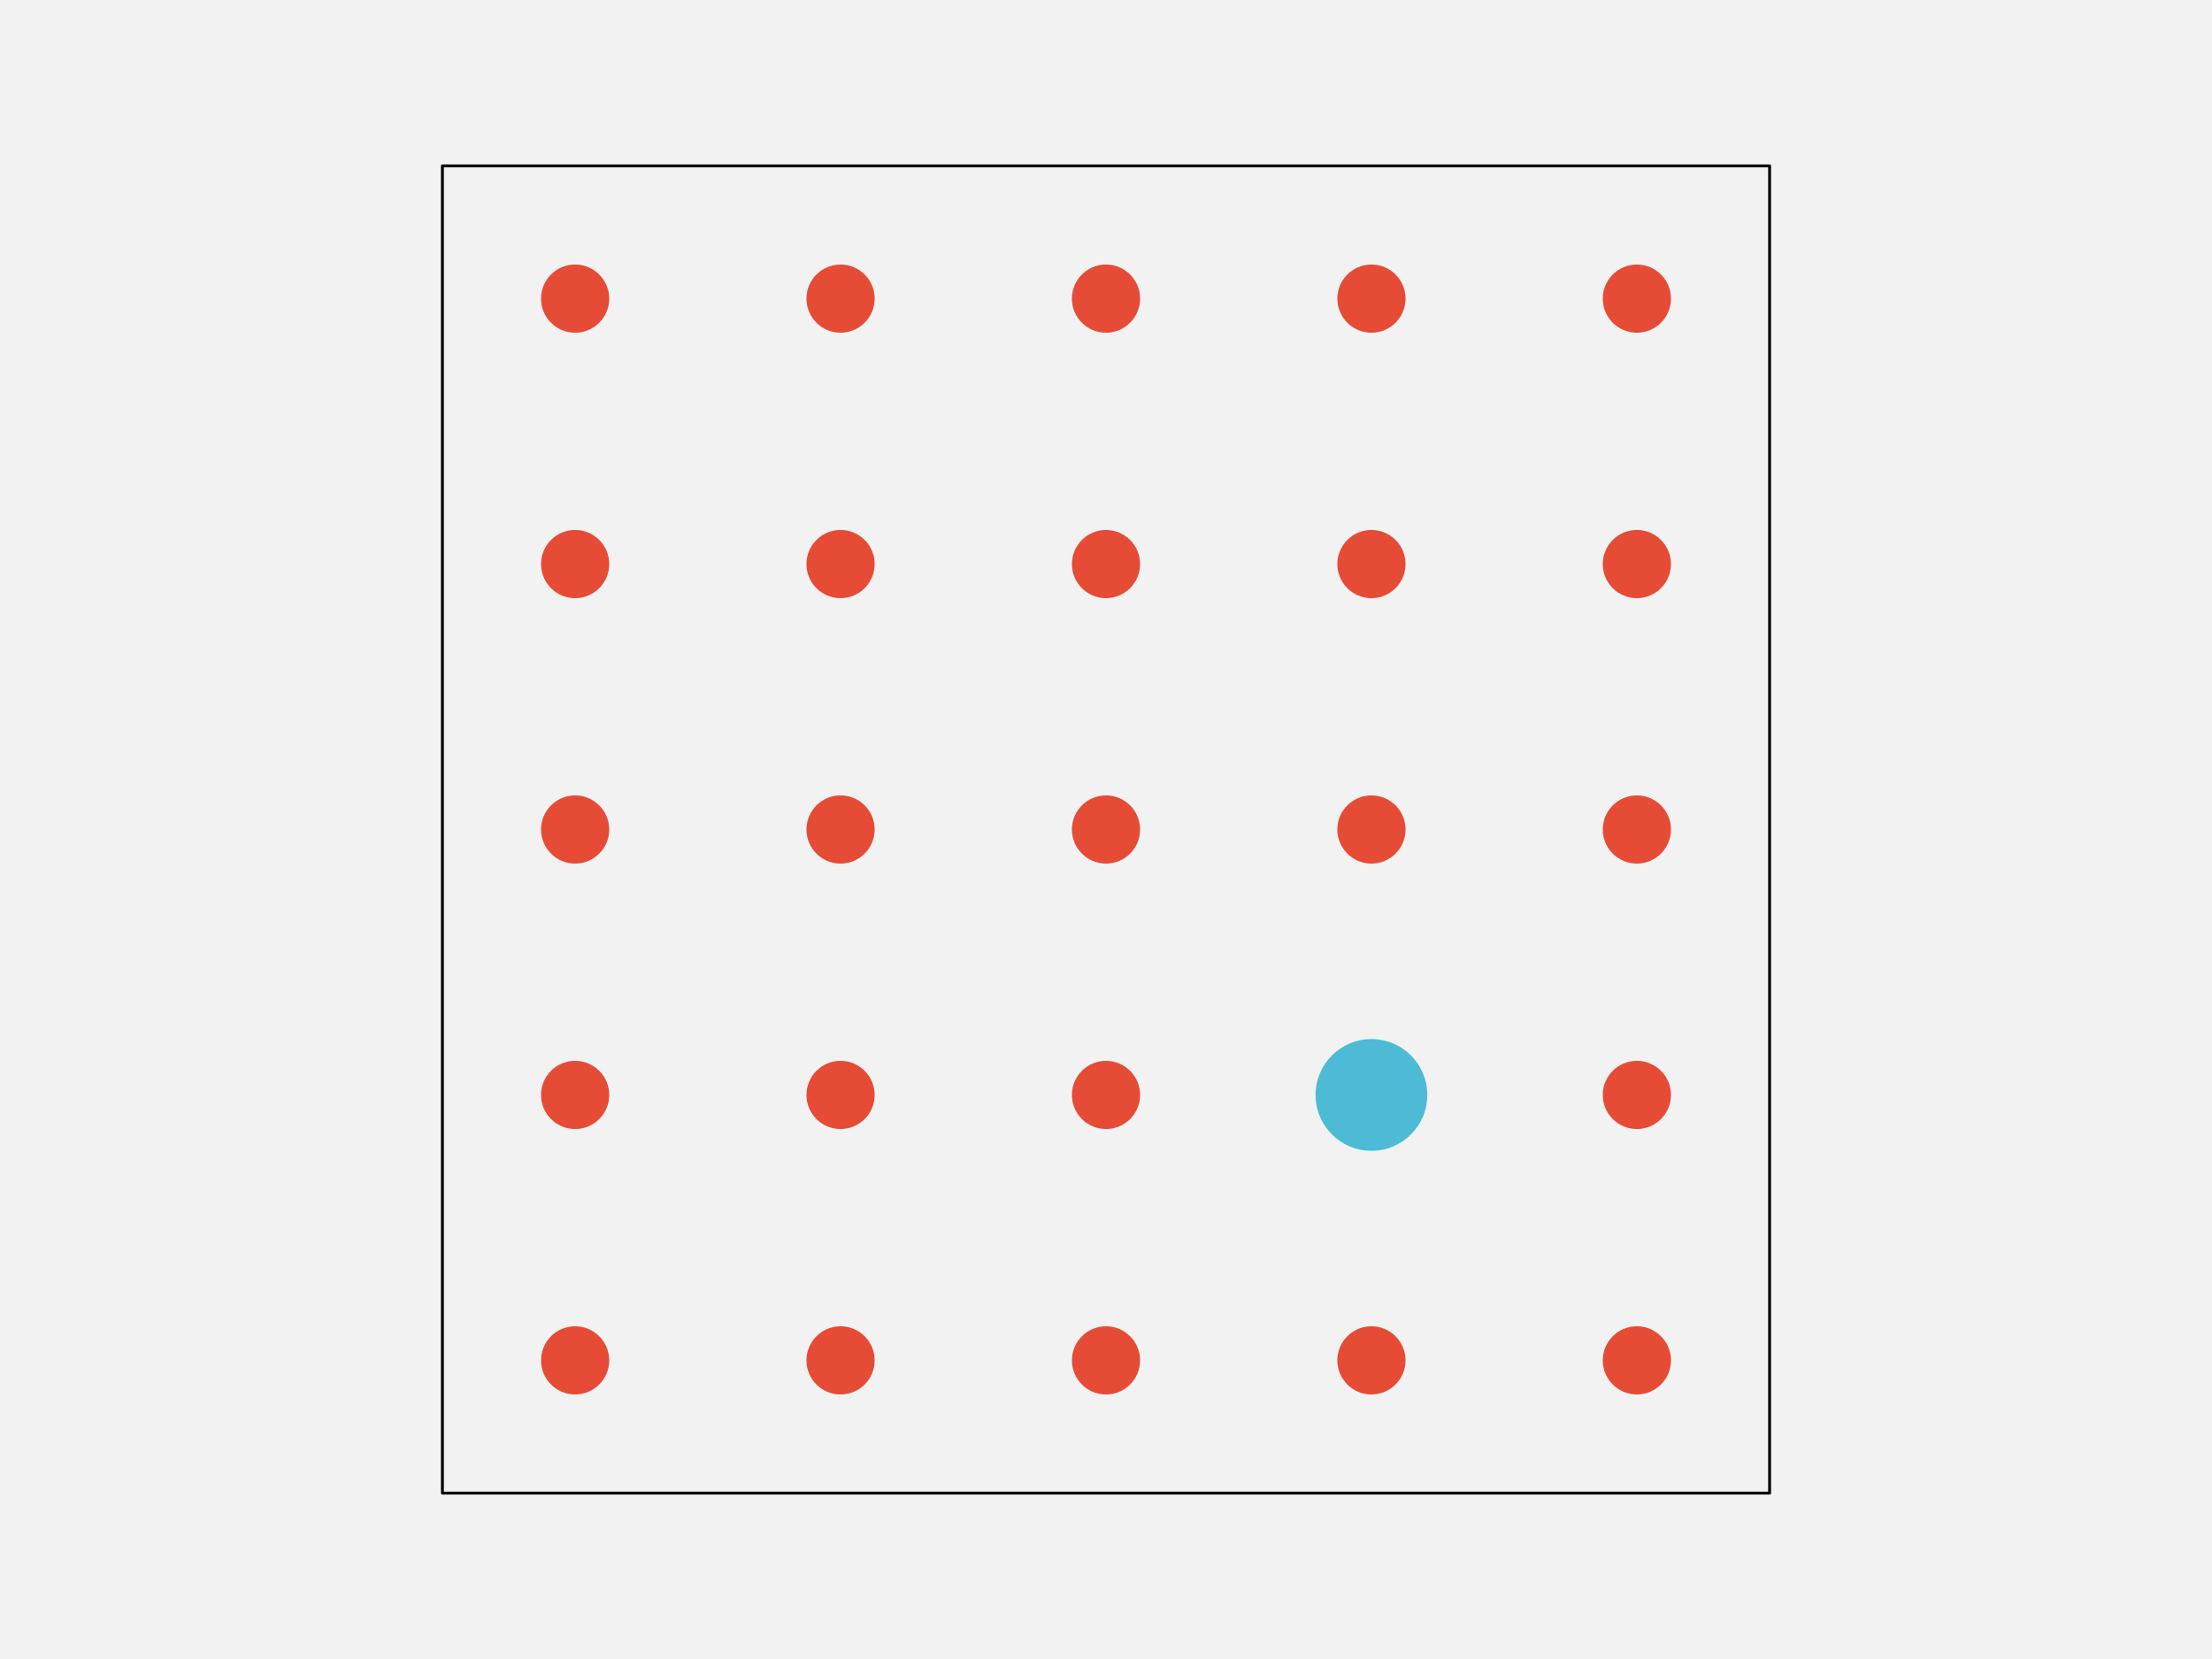
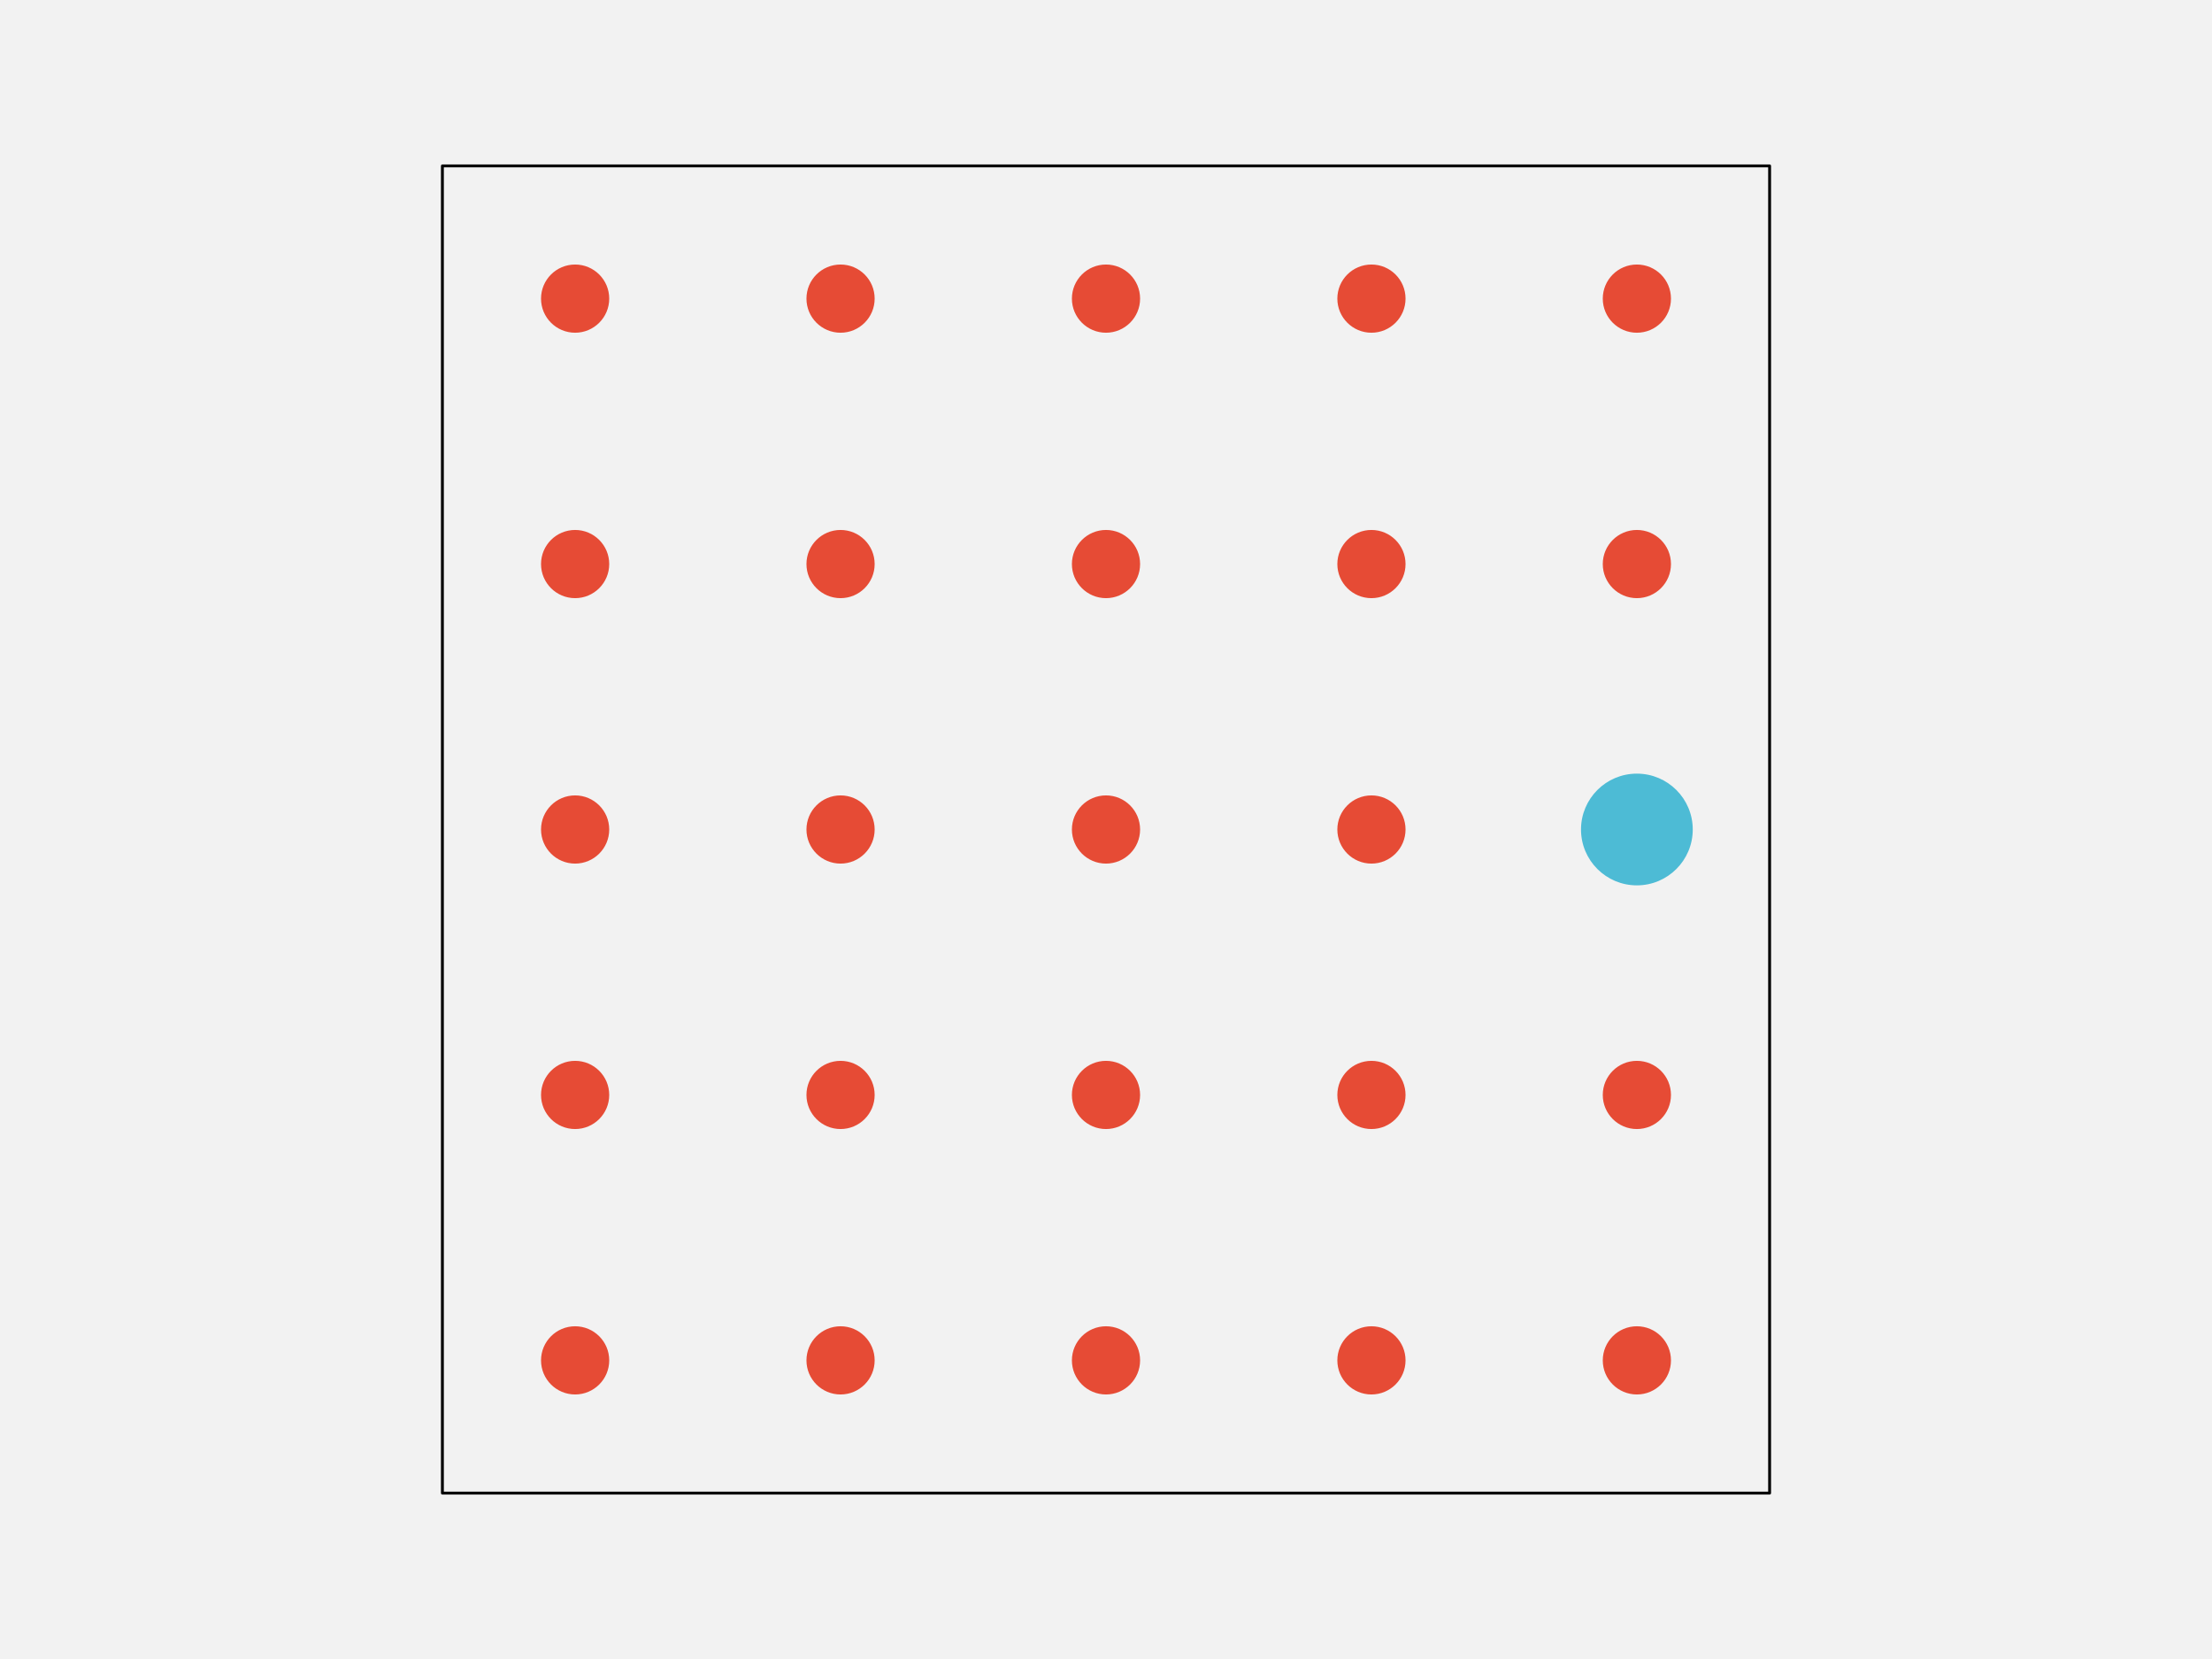
<svg xmlns="http://www.w3.org/2000/svg" width="576pt" height="432pt" viewBox="0 0 576 432" version="1.1">
  <g id="surface143">
    <rect x="0" y="0" width="576" height="432" style="fill:rgb(94.902%,94.902%,94.902%);fill-opacity:1;stroke:none;" />
    <path style="fill-rule:nonzero;fill:rgb(94.902%,94.902%,94.902%);fill-opacity:1;stroke-width:0.75;stroke-linecap:round;stroke-linejoin:round;stroke:rgb(0%,0%,0%);stroke-opacity:1;stroke-miterlimit:10;" d="M 115.199 388.801 L 460.801 388.801 L 460.801 43.199 L 115.199 43.199 Z M 115.199 388.801 " />
    <path style="fill-rule:nonzero;fill:rgb(90.196%,29.412%,20.784%);fill-opacity:1;stroke-width:0.75;stroke-linecap:round;stroke-linejoin:round;stroke:rgb(90.196%,29.412%,20.784%);stroke-opacity:1;stroke-miterlimit:10;" d="M 158.266 354.238 C 158.266 358.938 154.457 362.742 149.762 362.742 C 145.062 362.742 141.258 358.938 141.258 354.238 C 141.258 349.543 145.062 345.734 149.762 345.734 C 154.457 345.734 158.266 349.543 158.266 354.238 " />
    <path style="fill-rule:nonzero;fill:rgb(90.196%,29.412%,20.784%);fill-opacity:1;stroke-width:0.75;stroke-linecap:round;stroke-linejoin:round;stroke:rgb(90.196%,29.412%,20.784%);stroke-opacity:1;stroke-miterlimit:10;" d="M 227.383 354.238 C 227.383 358.938 223.578 362.742 218.879 362.742 C 214.184 362.742 210.375 358.938 210.375 354.238 C 210.375 349.543 214.184 345.734 218.879 345.734 C 223.578 345.734 227.383 349.543 227.383 354.238 " />
    <path style="fill-rule:nonzero;fill:rgb(90.196%,29.412%,20.784%);fill-opacity:1;stroke-width:0.75;stroke-linecap:round;stroke-linejoin:round;stroke:rgb(90.196%,29.412%,20.784%);stroke-opacity:1;stroke-miterlimit:10;" d="M 296.504 354.238 C 296.504 358.938 292.695 362.742 288 362.742 C 283.305 362.742 279.496 358.938 279.496 354.238 C 279.496 349.543 283.305 345.734 288 345.734 C 292.695 345.734 296.504 349.543 296.504 354.238 " />
    <path style="fill-rule:nonzero;fill:rgb(90.196%,29.412%,20.784%);fill-opacity:1;stroke-width:0.75;stroke-linecap:round;stroke-linejoin:round;stroke:rgb(90.196%,29.412%,20.784%);stroke-opacity:1;stroke-miterlimit:10;" d="M 365.625 354.238 C 365.625 358.938 361.816 362.742 357.121 362.742 C 352.422 362.742 348.617 358.938 348.617 354.238 C 348.617 349.543 352.422 345.734 357.121 345.734 C 361.816 345.734 365.625 349.543 365.625 354.238 " />
    <path style="fill-rule:nonzero;fill:rgb(90.196%,29.412%,20.784%);fill-opacity:1;stroke-width:0.75;stroke-linecap:round;stroke-linejoin:round;stroke:rgb(90.196%,29.412%,20.784%);stroke-opacity:1;stroke-miterlimit:10;" d="M 434.742 354.238 C 434.742 358.938 430.938 362.742 426.238 362.742 C 421.543 362.742 417.734 358.938 417.734 354.238 C 417.734 349.543 421.543 345.734 426.238 345.734 C 430.938 345.734 434.742 349.543 434.742 354.238 " />
    <path style="fill-rule:nonzero;fill:rgb(90.196%,29.412%,20.784%);fill-opacity:1;stroke-width:0.75;stroke-linecap:round;stroke-linejoin:round;stroke:rgb(90.196%,29.412%,20.784%);stroke-opacity:1;stroke-miterlimit:10;" d="M 158.266 285.121 C 158.266 289.816 154.457 293.625 149.762 293.625 C 145.062 293.625 141.258 289.816 141.258 285.121 C 141.258 280.422 145.062 276.617 149.762 276.617 C 154.457 276.617 158.266 280.422 158.266 285.121 " />
    <path style="fill-rule:nonzero;fill:rgb(90.196%,29.412%,20.784%);fill-opacity:1;stroke-width:0.75;stroke-linecap:round;stroke-linejoin:round;stroke:rgb(90.196%,29.412%,20.784%);stroke-opacity:1;stroke-miterlimit:10;" d="M 227.383 285.121 C 227.383 289.816 223.578 293.625 218.879 293.625 C 214.184 293.625 210.375 289.816 210.375 285.121 C 210.375 280.422 214.184 276.617 218.879 276.617 C 223.578 276.617 227.383 280.422 227.383 285.121 " />
    <path style="fill-rule:nonzero;fill:rgb(90.196%,29.412%,20.784%);fill-opacity:1;stroke-width:0.75;stroke-linecap:round;stroke-linejoin:round;stroke:rgb(90.196%,29.412%,20.784%);stroke-opacity:1;stroke-miterlimit:10;" d="M 296.504 285.121 C 296.504 289.816 292.695 293.625 288 293.625 C 283.305 293.625 279.496 289.816 279.496 285.121 C 279.496 280.422 283.305 276.617 288 276.617 C 292.695 276.617 296.504 280.422 296.504 285.121 " />
-     <path style="fill-rule:nonzero;fill:rgb(30.196%,73.333%,83.529%);fill-opacity:1;stroke-width:0.75;stroke-linecap:round;stroke-linejoin:round;stroke:rgb(30.196%,73.333%,83.529%);stroke-opacity:1;stroke-miterlimit:10;" d="M 371.293 285.121 C 371.293 292.949 364.949 299.293 357.121 299.293 C 349.293 299.293 342.945 292.949 342.945 285.121 C 342.945 277.293 349.293 270.945 357.121 270.945 C 364.949 270.945 371.293 277.293 371.293 285.121 " />
+     <path style="fill-rule:nonzero;fill:rgb(90.196%,29.412%,20.784%);fill-opacity:1;stroke-width:0.75;stroke-linecap:round;stroke-linejoin:round;stroke:rgb(90.196%,29.412%,20.784%);stroke-opacity:1;stroke-miterlimit:10;" d="M 365.625 285.121 C 365.625 289.816 361.816 293.625 357.121 293.625 C 352.422 293.625 348.617 289.816 348.617 285.121 C 348.617 280.422 352.422 276.617 357.121 276.617 C 361.816 276.617 365.625 280.422 365.625 285.121 " />
    <path style="fill-rule:nonzero;fill:rgb(90.196%,29.412%,20.784%);fill-opacity:1;stroke-width:0.75;stroke-linecap:round;stroke-linejoin:round;stroke:rgb(90.196%,29.412%,20.784%);stroke-opacity:1;stroke-miterlimit:10;" d="M 434.742 285.121 C 434.742 289.816 430.938 293.625 426.238 293.625 C 421.543 293.625 417.734 289.816 417.734 285.121 C 417.734 280.422 421.543 276.617 426.238 276.617 C 430.938 276.617 434.742 280.422 434.742 285.121 " />
    <path style="fill-rule:nonzero;fill:rgb(90.196%,29.412%,20.784%);fill-opacity:1;stroke-width:0.75;stroke-linecap:round;stroke-linejoin:round;stroke:rgb(90.196%,29.412%,20.784%);stroke-opacity:1;stroke-miterlimit:10;" d="M 158.266 216 C 158.266 220.695 154.457 224.504 149.762 224.504 C 145.062 224.504 141.258 220.695 141.258 216 C 141.258 211.305 145.062 207.496 149.762 207.496 C 154.457 207.496 158.266 211.305 158.266 216 " />
    <path style="fill-rule:nonzero;fill:rgb(90.196%,29.412%,20.784%);fill-opacity:1;stroke-width:0.75;stroke-linecap:round;stroke-linejoin:round;stroke:rgb(90.196%,29.412%,20.784%);stroke-opacity:1;stroke-miterlimit:10;" d="M 227.383 216 C 227.383 220.695 223.578 224.504 218.879 224.504 C 214.184 224.504 210.375 220.695 210.375 216 C 210.375 211.305 214.184 207.496 218.879 207.496 C 223.578 207.496 227.383 211.305 227.383 216 " />
    <path style="fill-rule:nonzero;fill:rgb(90.196%,29.412%,20.784%);fill-opacity:1;stroke-width:0.75;stroke-linecap:round;stroke-linejoin:round;stroke:rgb(90.196%,29.412%,20.784%);stroke-opacity:1;stroke-miterlimit:10;" d="M 296.504 216 C 296.504 220.695 292.695 224.504 288 224.504 C 283.305 224.504 279.496 220.695 279.496 216 C 279.496 211.305 283.305 207.496 288 207.496 C 292.695 207.496 296.504 211.305 296.504 216 " />
    <path style="fill-rule:nonzero;fill:rgb(90.196%,29.412%,20.784%);fill-opacity:1;stroke-width:0.75;stroke-linecap:round;stroke-linejoin:round;stroke:rgb(90.196%,29.412%,20.784%);stroke-opacity:1;stroke-miterlimit:10;" d="M 365.625 216 C 365.625 220.695 361.816 224.504 357.121 224.504 C 352.422 224.504 348.617 220.695 348.617 216 C 348.617 211.305 352.422 207.496 357.121 207.496 C 361.816 207.496 365.625 211.305 365.625 216 " />
-     <path style="fill-rule:nonzero;fill:rgb(90.196%,29.412%,20.784%);fill-opacity:1;stroke-width:0.75;stroke-linecap:round;stroke-linejoin:round;stroke:rgb(90.196%,29.412%,20.784%);stroke-opacity:1;stroke-miterlimit:10;" d="M 434.742 216 C 434.742 220.695 430.938 224.504 426.238 224.504 C 421.543 224.504 417.734 220.695 417.734 216 C 417.734 211.305 421.543 207.496 426.238 207.496 C 430.938 207.496 434.742 211.305 434.742 216 " />
+     <path style="fill-rule:nonzero;fill:rgb(30.196%,73.333%,83.529%);fill-opacity:1;stroke-width:0.75;stroke-linecap:round;stroke-linejoin:round;stroke:rgb(30.196%,73.333%,83.529%);stroke-opacity:1;stroke-miterlimit:10;" d="M 440.414 216 C 440.414 223.828 434.066 230.172 426.238 230.172 C 418.414 230.172 412.066 223.828 412.066 216 C 412.066 208.172 418.414 201.828 426.238 201.828 C 434.066 201.828 440.414 208.172 440.414 216 " />
    <path style="fill-rule:nonzero;fill:rgb(90.196%,29.412%,20.784%);fill-opacity:1;stroke-width:0.75;stroke-linecap:round;stroke-linejoin:round;stroke:rgb(90.196%,29.412%,20.784%);stroke-opacity:1;stroke-miterlimit:10;" d="M 158.266 146.879 C 158.266 151.578 154.457 155.383 149.762 155.383 C 145.062 155.383 141.258 151.578 141.258 146.879 C 141.258 142.184 145.062 138.375 149.762 138.375 C 154.457 138.375 158.266 142.184 158.266 146.879 " />
    <path style="fill-rule:nonzero;fill:rgb(90.196%,29.412%,20.784%);fill-opacity:1;stroke-width:0.75;stroke-linecap:round;stroke-linejoin:round;stroke:rgb(90.196%,29.412%,20.784%);stroke-opacity:1;stroke-miterlimit:10;" d="M 227.383 146.879 C 227.383 151.578 223.578 155.383 218.879 155.383 C 214.184 155.383 210.375 151.578 210.375 146.879 C 210.375 142.184 214.184 138.375 218.879 138.375 C 223.578 138.375 227.383 142.184 227.383 146.879 " />
    <path style="fill-rule:nonzero;fill:rgb(90.196%,29.412%,20.784%);fill-opacity:1;stroke-width:0.75;stroke-linecap:round;stroke-linejoin:round;stroke:rgb(90.196%,29.412%,20.784%);stroke-opacity:1;stroke-miterlimit:10;" d="M 296.504 146.879 C 296.504 151.578 292.695 155.383 288 155.383 C 283.305 155.383 279.496 151.578 279.496 146.879 C 279.496 142.184 283.305 138.375 288 138.375 C 292.695 138.375 296.504 142.184 296.504 146.879 " />
    <path style="fill-rule:nonzero;fill:rgb(90.196%,29.412%,20.784%);fill-opacity:1;stroke-width:0.75;stroke-linecap:round;stroke-linejoin:round;stroke:rgb(90.196%,29.412%,20.784%);stroke-opacity:1;stroke-miterlimit:10;" d="M 365.625 146.879 C 365.625 151.578 361.816 155.383 357.121 155.383 C 352.422 155.383 348.617 151.578 348.617 146.879 C 348.617 142.184 352.422 138.375 357.121 138.375 C 361.816 138.375 365.625 142.184 365.625 146.879 " />
    <path style="fill-rule:nonzero;fill:rgb(90.196%,29.412%,20.784%);fill-opacity:1;stroke-width:0.75;stroke-linecap:round;stroke-linejoin:round;stroke:rgb(90.196%,29.412%,20.784%);stroke-opacity:1;stroke-miterlimit:10;" d="M 434.742 146.879 C 434.742 151.578 430.938 155.383 426.238 155.383 C 421.543 155.383 417.734 151.578 417.734 146.879 C 417.734 142.184 421.543 138.375 426.238 138.375 C 430.938 138.375 434.742 142.184 434.742 146.879 " />
    <path style="fill-rule:nonzero;fill:rgb(90.196%,29.412%,20.784%);fill-opacity:1;stroke-width:0.75;stroke-linecap:round;stroke-linejoin:round;stroke:rgb(90.196%,29.412%,20.784%);stroke-opacity:1;stroke-miterlimit:10;" d="M 158.266 77.762 C 158.266 82.457 154.457 86.266 149.762 86.266 C 145.062 86.266 141.258 82.457 141.258 77.762 C 141.258 73.062 145.062 69.258 149.762 69.258 C 154.457 69.258 158.266 73.062 158.266 77.762 " />
    <path style="fill-rule:nonzero;fill:rgb(90.196%,29.412%,20.784%);fill-opacity:1;stroke-width:0.75;stroke-linecap:round;stroke-linejoin:round;stroke:rgb(90.196%,29.412%,20.784%);stroke-opacity:1;stroke-miterlimit:10;" d="M 227.383 77.762 C 227.383 82.457 223.578 86.266 218.879 86.266 C 214.184 86.266 210.375 82.457 210.375 77.762 C 210.375 73.062 214.184 69.258 218.879 69.258 C 223.578 69.258 227.383 73.062 227.383 77.762 " />
    <path style="fill-rule:nonzero;fill:rgb(90.196%,29.412%,20.784%);fill-opacity:1;stroke-width:0.75;stroke-linecap:round;stroke-linejoin:round;stroke:rgb(90.196%,29.412%,20.784%);stroke-opacity:1;stroke-miterlimit:10;" d="M 296.504 77.762 C 296.504 82.457 292.695 86.266 288 86.266 C 283.305 86.266 279.496 82.457 279.496 77.762 C 279.496 73.062 283.305 69.258 288 69.258 C 292.695 69.258 296.504 73.062 296.504 77.762 " />
    <path style="fill-rule:nonzero;fill:rgb(90.196%,29.412%,20.784%);fill-opacity:1;stroke-width:0.75;stroke-linecap:round;stroke-linejoin:round;stroke:rgb(90.196%,29.412%,20.784%);stroke-opacity:1;stroke-miterlimit:10;" d="M 365.625 77.762 C 365.625 82.457 361.816 86.266 357.121 86.266 C 352.422 86.266 348.617 82.457 348.617 77.762 C 348.617 73.062 352.422 69.258 357.121 69.258 C 361.816 69.258 365.625 73.062 365.625 77.762 " />
    <path style="fill-rule:nonzero;fill:rgb(90.196%,29.412%,20.784%);fill-opacity:1;stroke-width:0.75;stroke-linecap:round;stroke-linejoin:round;stroke:rgb(90.196%,29.412%,20.784%);stroke-opacity:1;stroke-miterlimit:10;" d="M 434.742 77.762 C 434.742 82.457 430.938 86.266 426.238 86.266 C 421.543 86.266 417.734 82.457 417.734 77.762 C 417.734 73.062 421.543 69.258 426.238 69.258 C 430.938 69.258 434.742 73.062 434.742 77.762 " />
  </g>
</svg>
